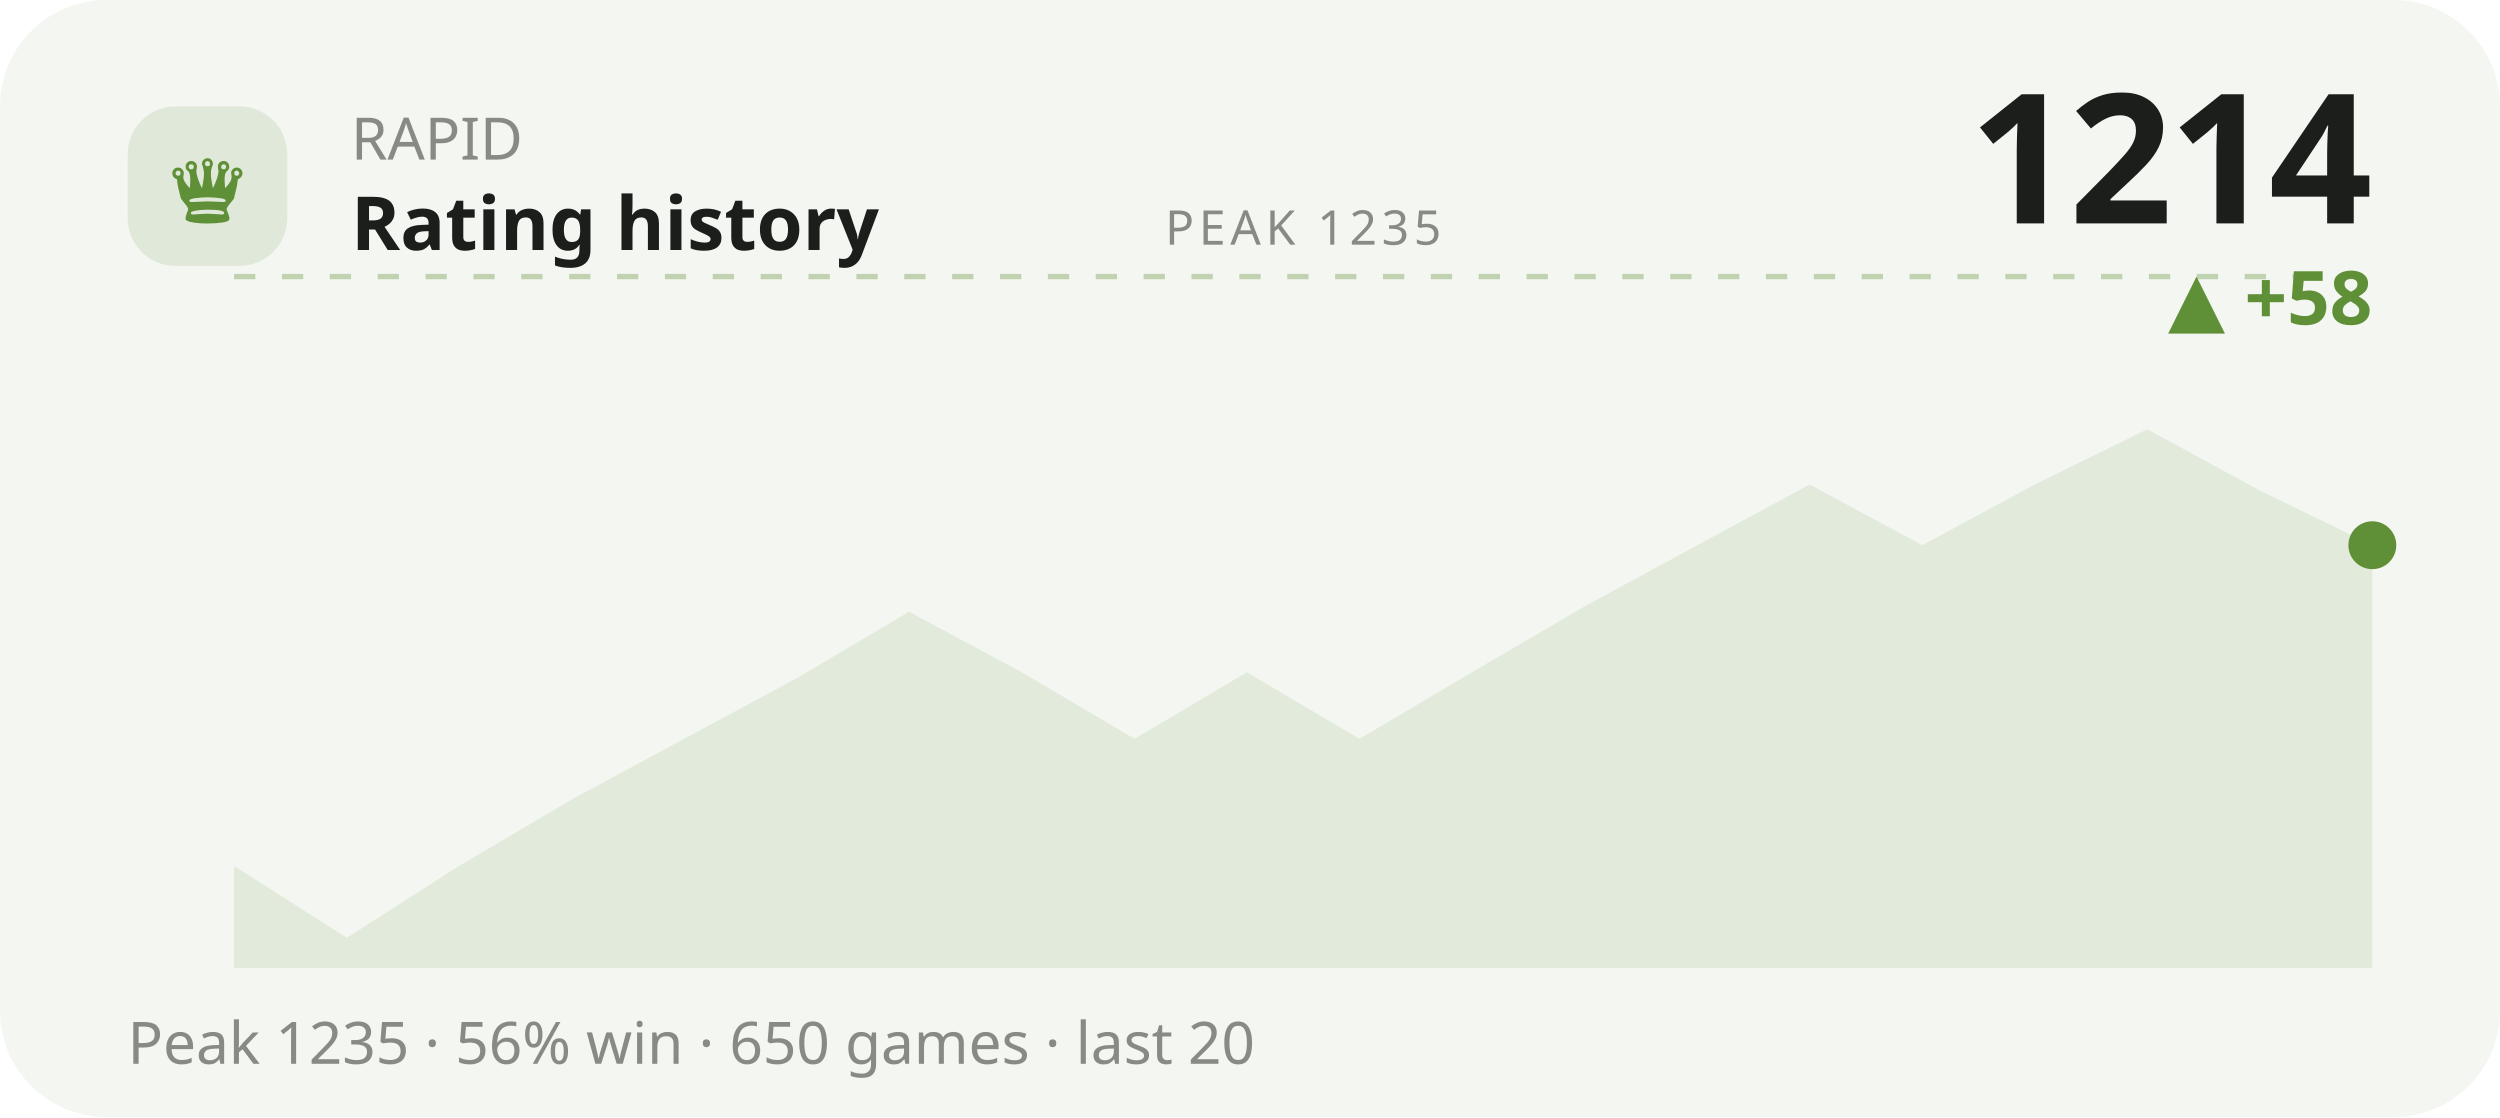
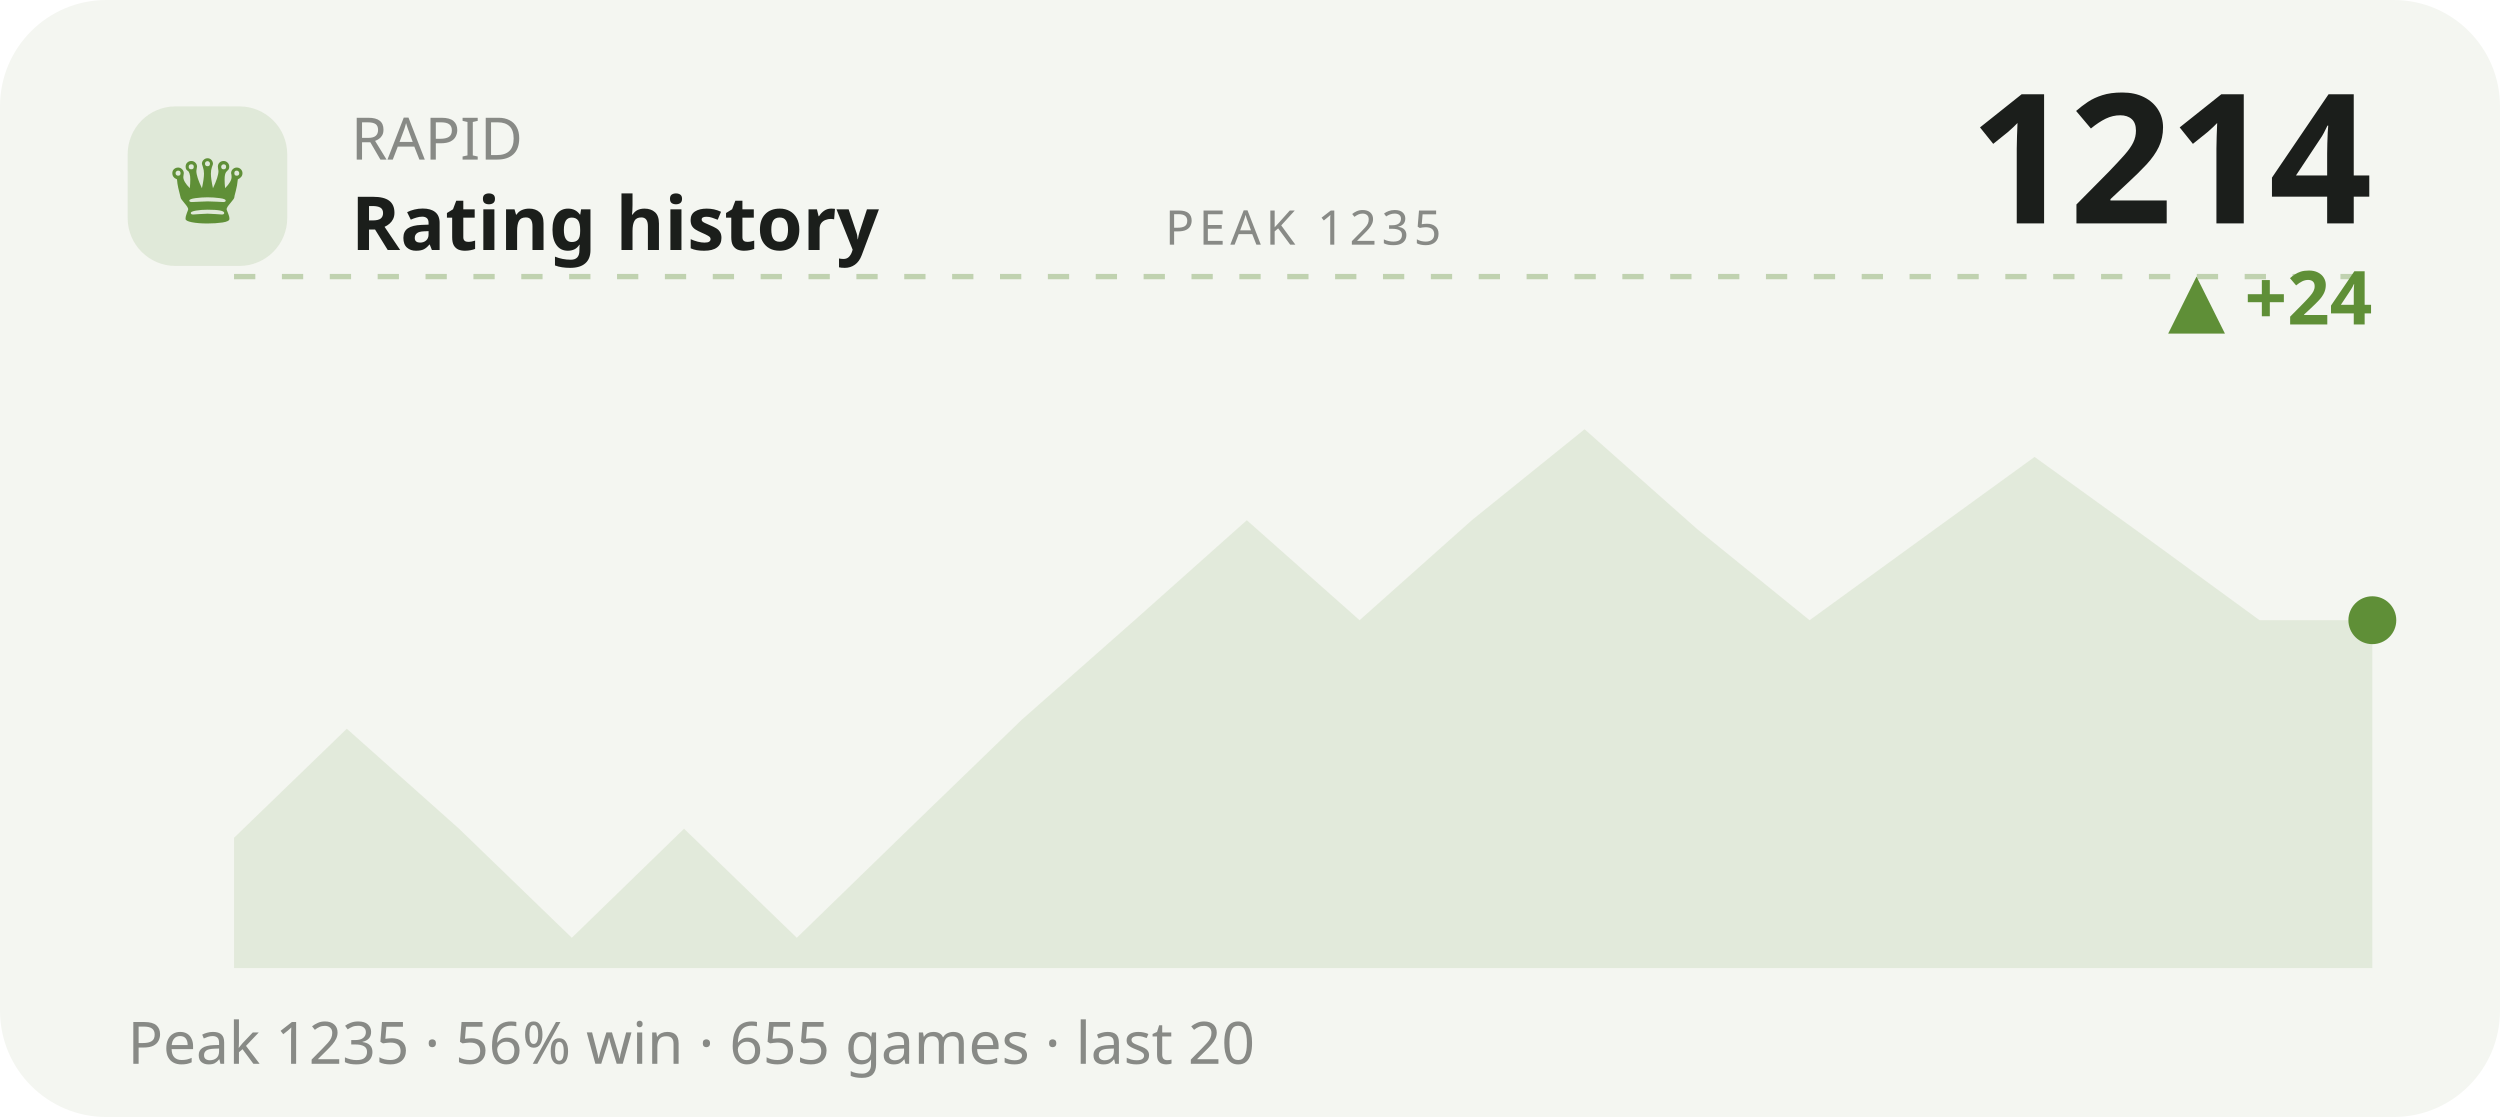
<svg xmlns="http://www.w3.org/2000/svg" viewBox="0 0 470 210" width="470" height="210" role="img" aria-label="RAPID rating history">
  <style>text{fill:#1b1e1b}.bg{fill:#f4f6f1}.acc{fill:#5f8f37}.ln{stroke:#5f8f37}.area{fill:#5f8f37;opacity:.12}.peak{stroke:#5f8f37;opacity:.35}.chip{fill:#5f8f37;opacity:.13}.down{fill:#c1573a}svg{font-family:'Space Grotesk',system-ui,sans-serif}.lbl{font-weight:600;font-size:11px;letter-spacing:.16em}.big{font-weight:700;font-size:34px;letter-spacing:-.02em}.mid{font-weight:600;font-size:14px}.mut{font-weight:500;font-size:11px;opacity:.5}.ser{font-family:'Instrument Serif',serif;font-weight:400;letter-spacing:0}.mono{font-family:'JetBrains Mono',monospace}.ln{fill:none;stroke-width:2.5;stroke-linecap:round;stroke-linejoin:round}.thin{stroke-width:1.6}.draw{stroke-dasharray:1200;stroke-dashoffset:1200;animation:draw 2.3s cubic-bezier(.6,.05,.2,1) forwards .25s}.dot{animation:pulse 2s ease-in-out infinite}.glow{animation:glow 3.4s ease-in-out infinite}.float{animation:float 6.5s ease-in-out infinite}.shim{animation:shim 3s ease-in-out infinite}@keyframes draw{to{stroke-dashoffset:0}}@keyframes pulse{0%,100%{r:4.5;opacity:1}50%{r:8;opacity:.45}}@keyframes glow{0%,100%{opacity:.14}50%{opacity:.34}}@keyframes float{0%,100%{transform:translateY(0)}50%{transform:translateY(-7px)}}@keyframes shim{0%,100%{opacity:.5}50%{opacity:1}}</style>
  <rect class="bg" width="470" height="210" rx="20" />
  <rect class="chip" x="24" y="20" width="30" height="30" rx="9" />
  <text class="acc ser" x="39" y="42" text-anchor="middle" style="font-size:19px">♛</text>
  <text class="mut" x="66" y="30">RAPID</text>
  <text class="mid" x="66" y="47">Rating history</text>
  <text class="big" x="446" y="42" text-anchor="end">1214</text>
-   <text class="acc mid" x="446" y="61" text-anchor="end">▲ +58</text>
+   <text class="acc mid" x="446" y="61" text-anchor="end">▲ +24</text>
  <line class="peak" x1="44" y1="52" x2="446" y2="52" stroke-dasharray="4 5" />
  <text class="mut" x="245" y="46" text-anchor="middle" style="font-size:9px;letter-spacing:.1em">PEAK 1235</text>
-   <polygon class="area" points="44.0,162.8 65.2,176.3 86.3,162.8 107.5,150.3 128.6,138.9 149.8,127.5 170.9,115.0 192.1,126.4 213.3,138.9 234.4,126.4 255.6,138.9 276.7,126.4 297.9,114.0 319.1,102.5 340.2,91.1 361.4,102.5 382.5,91.1 403.7,80.7 424.8,92.2 446.0,102.5 446.0,182 44.0,182" />
-   <polyline class="ln draw" points="44.0,162.8 65.2,176.3 86.3,162.8 107.5,150.3 128.6,138.9 149.8,127.5 170.9,115.0 192.1,126.4 213.3,138.9 234.4,126.4 255.6,138.9 276.7,126.4 297.9,114.0 319.1,102.5 340.2,91.1 361.4,102.5 382.5,91.1 403.7,80.7 424.8,92.2 446.0,102.5" />
-   <circle class="acc dot" cx="446.0" cy="102.5" r="4.5" />
-   <text class="mut" x="24" y="200">Peak 1235 · 56% win · 650 games · last 20</text>
+   <polygon class="area" points="44.0,157.5 65.2,137.0 86.3,155.8 107.5,176.3 128.6,155.8 149.8,176.3 170.9,155.8 192.1,135.3 213.3,116.6 234.4,97.8 255.6,116.6 276.7,97.8 297.9,80.7 319.1,99.5 340.2,116.6 361.4,101.2 382.5,85.9 403.7,101.2 424.8,116.6 446.0,116.6 446.0,182 44.0,182" />
+   <polyline class="ln draw" points="44.0,157.5 65.2,137.0 86.3,155.8 107.5,176.3 128.6,155.8 149.8,176.3 170.9,155.8 192.1,135.3 213.3,116.6 234.4,97.8 255.6,116.6 276.7,97.8 297.9,80.7 319.1,99.5 340.2,116.6 361.4,101.2 382.5,85.9 403.7,101.2 424.8,116.6 446.0,116.6" />
+   <circle class="acc dot" cx="446.0" cy="116.6" r="4.5" />
+   <text class="mut" x="24" y="200">Peak 1235 · 56% win · 655 games · last 20</text>
</svg>
